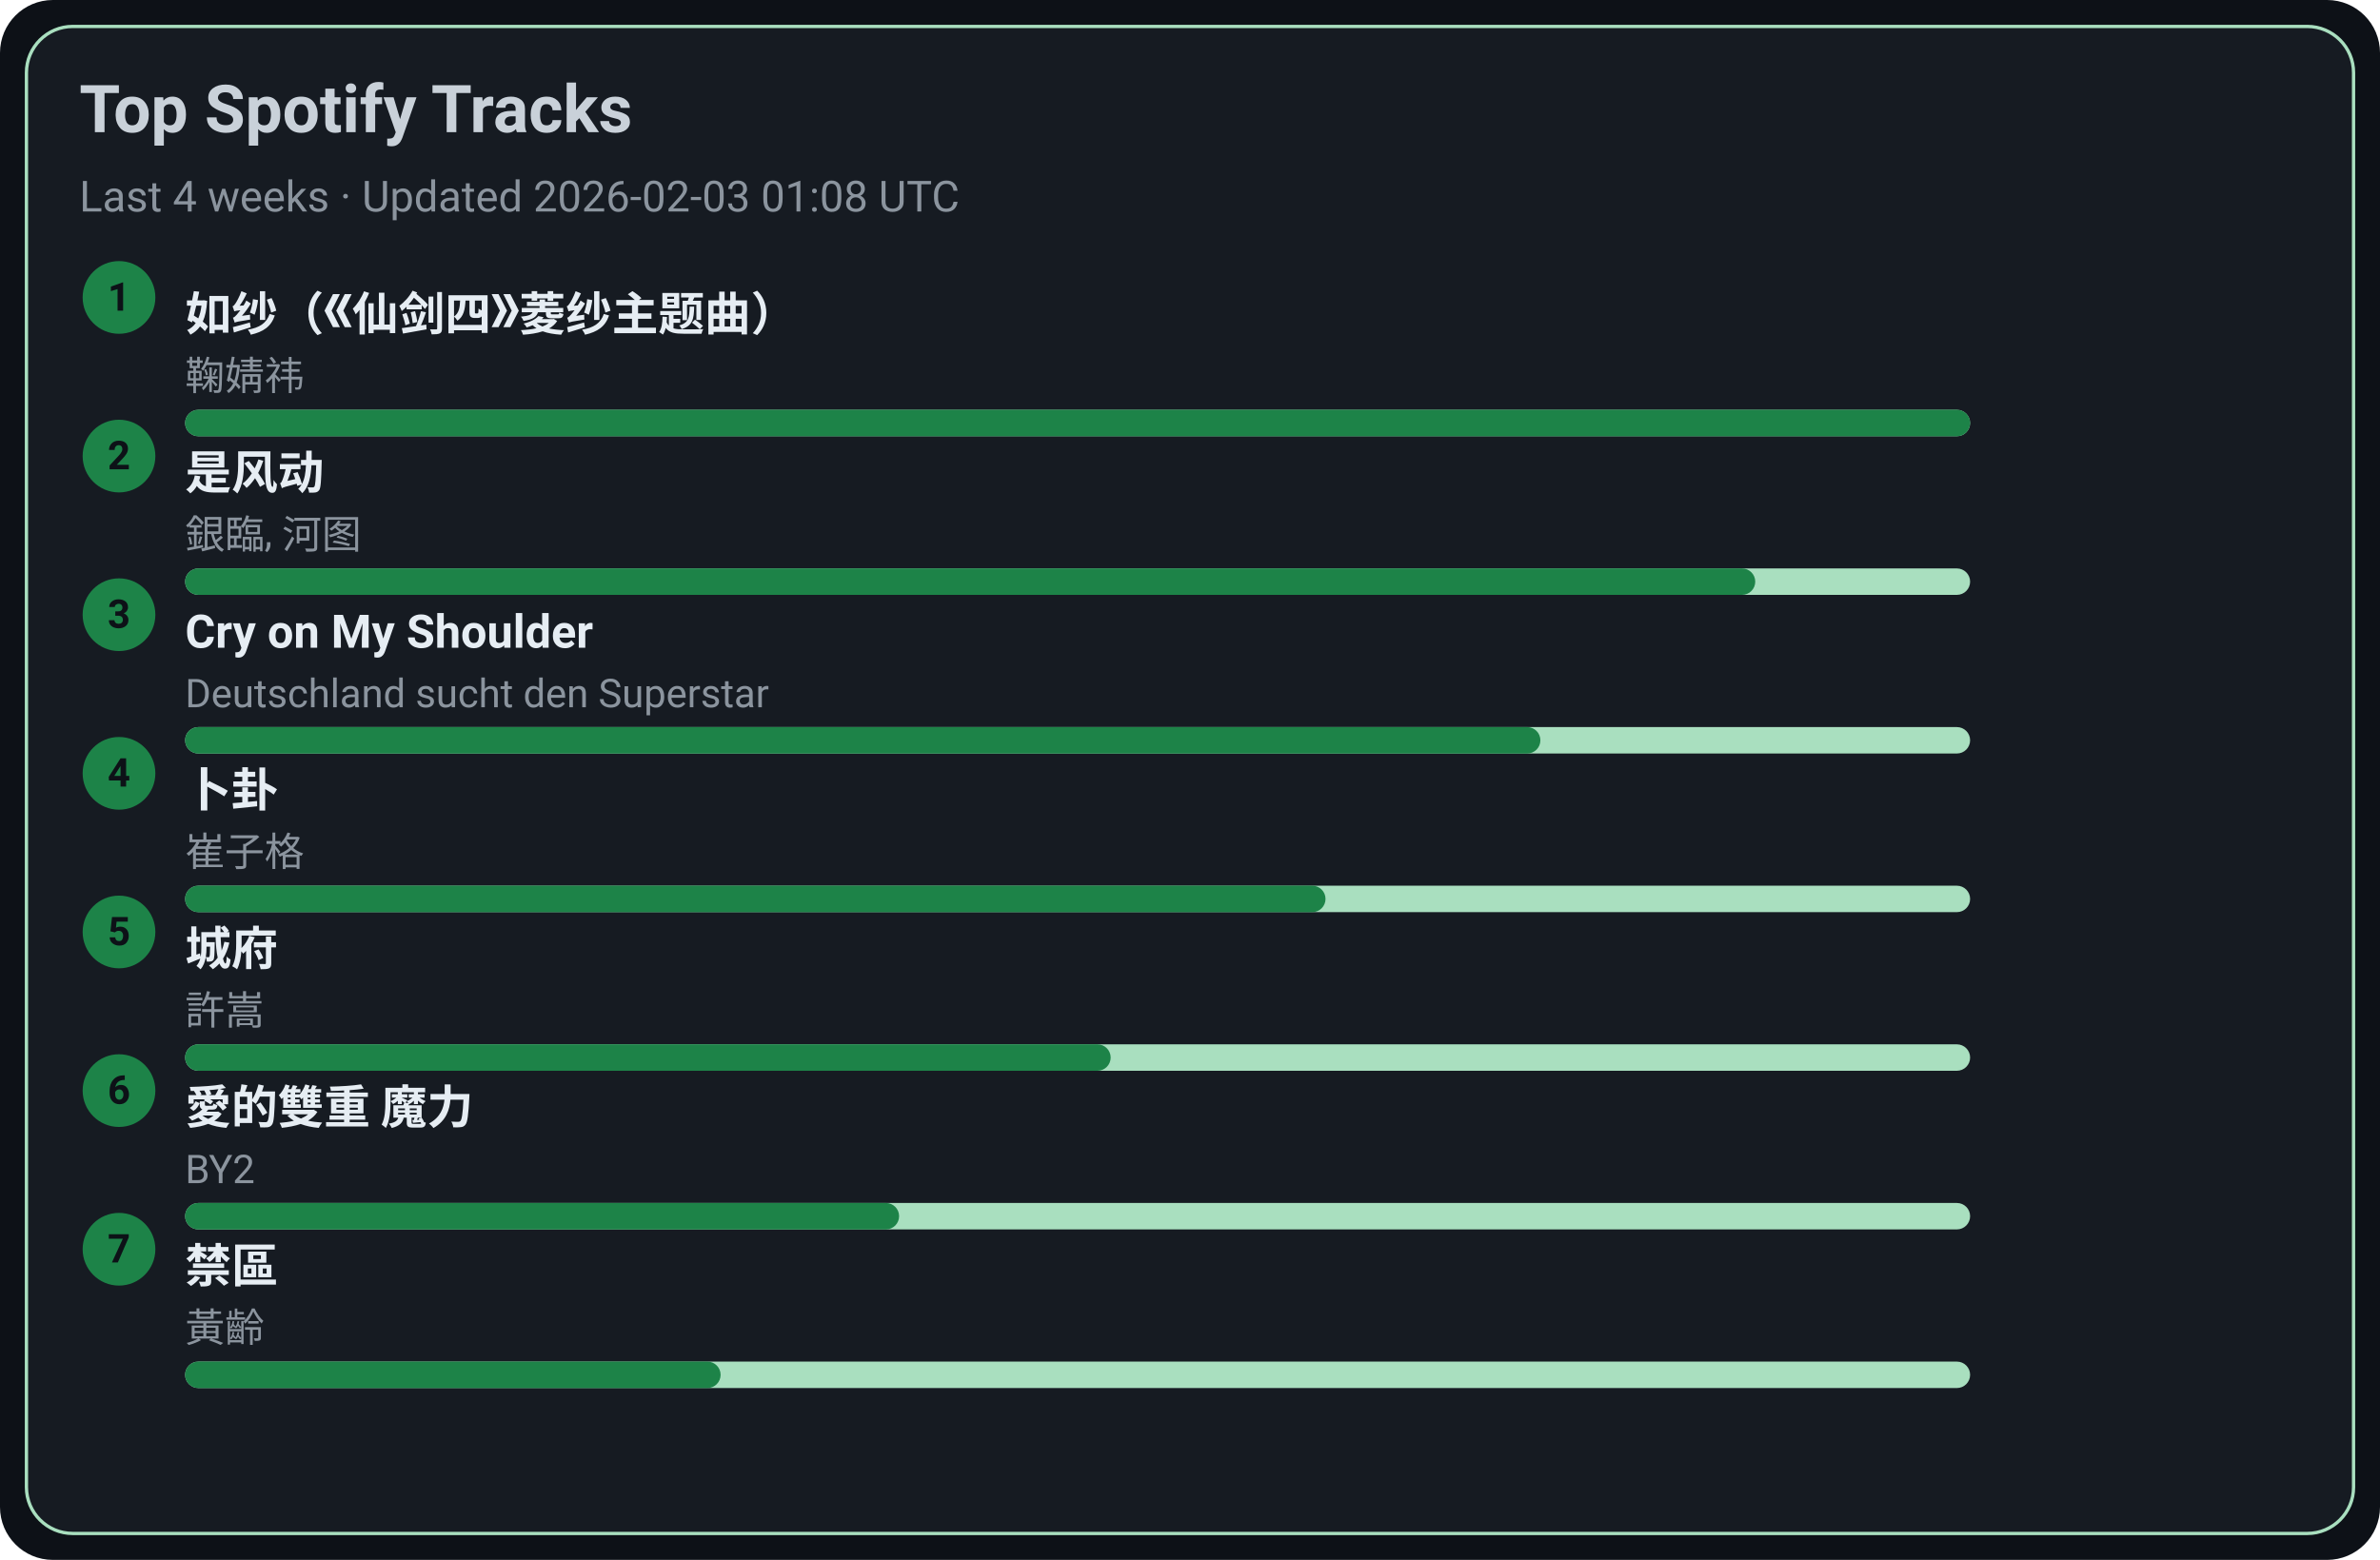
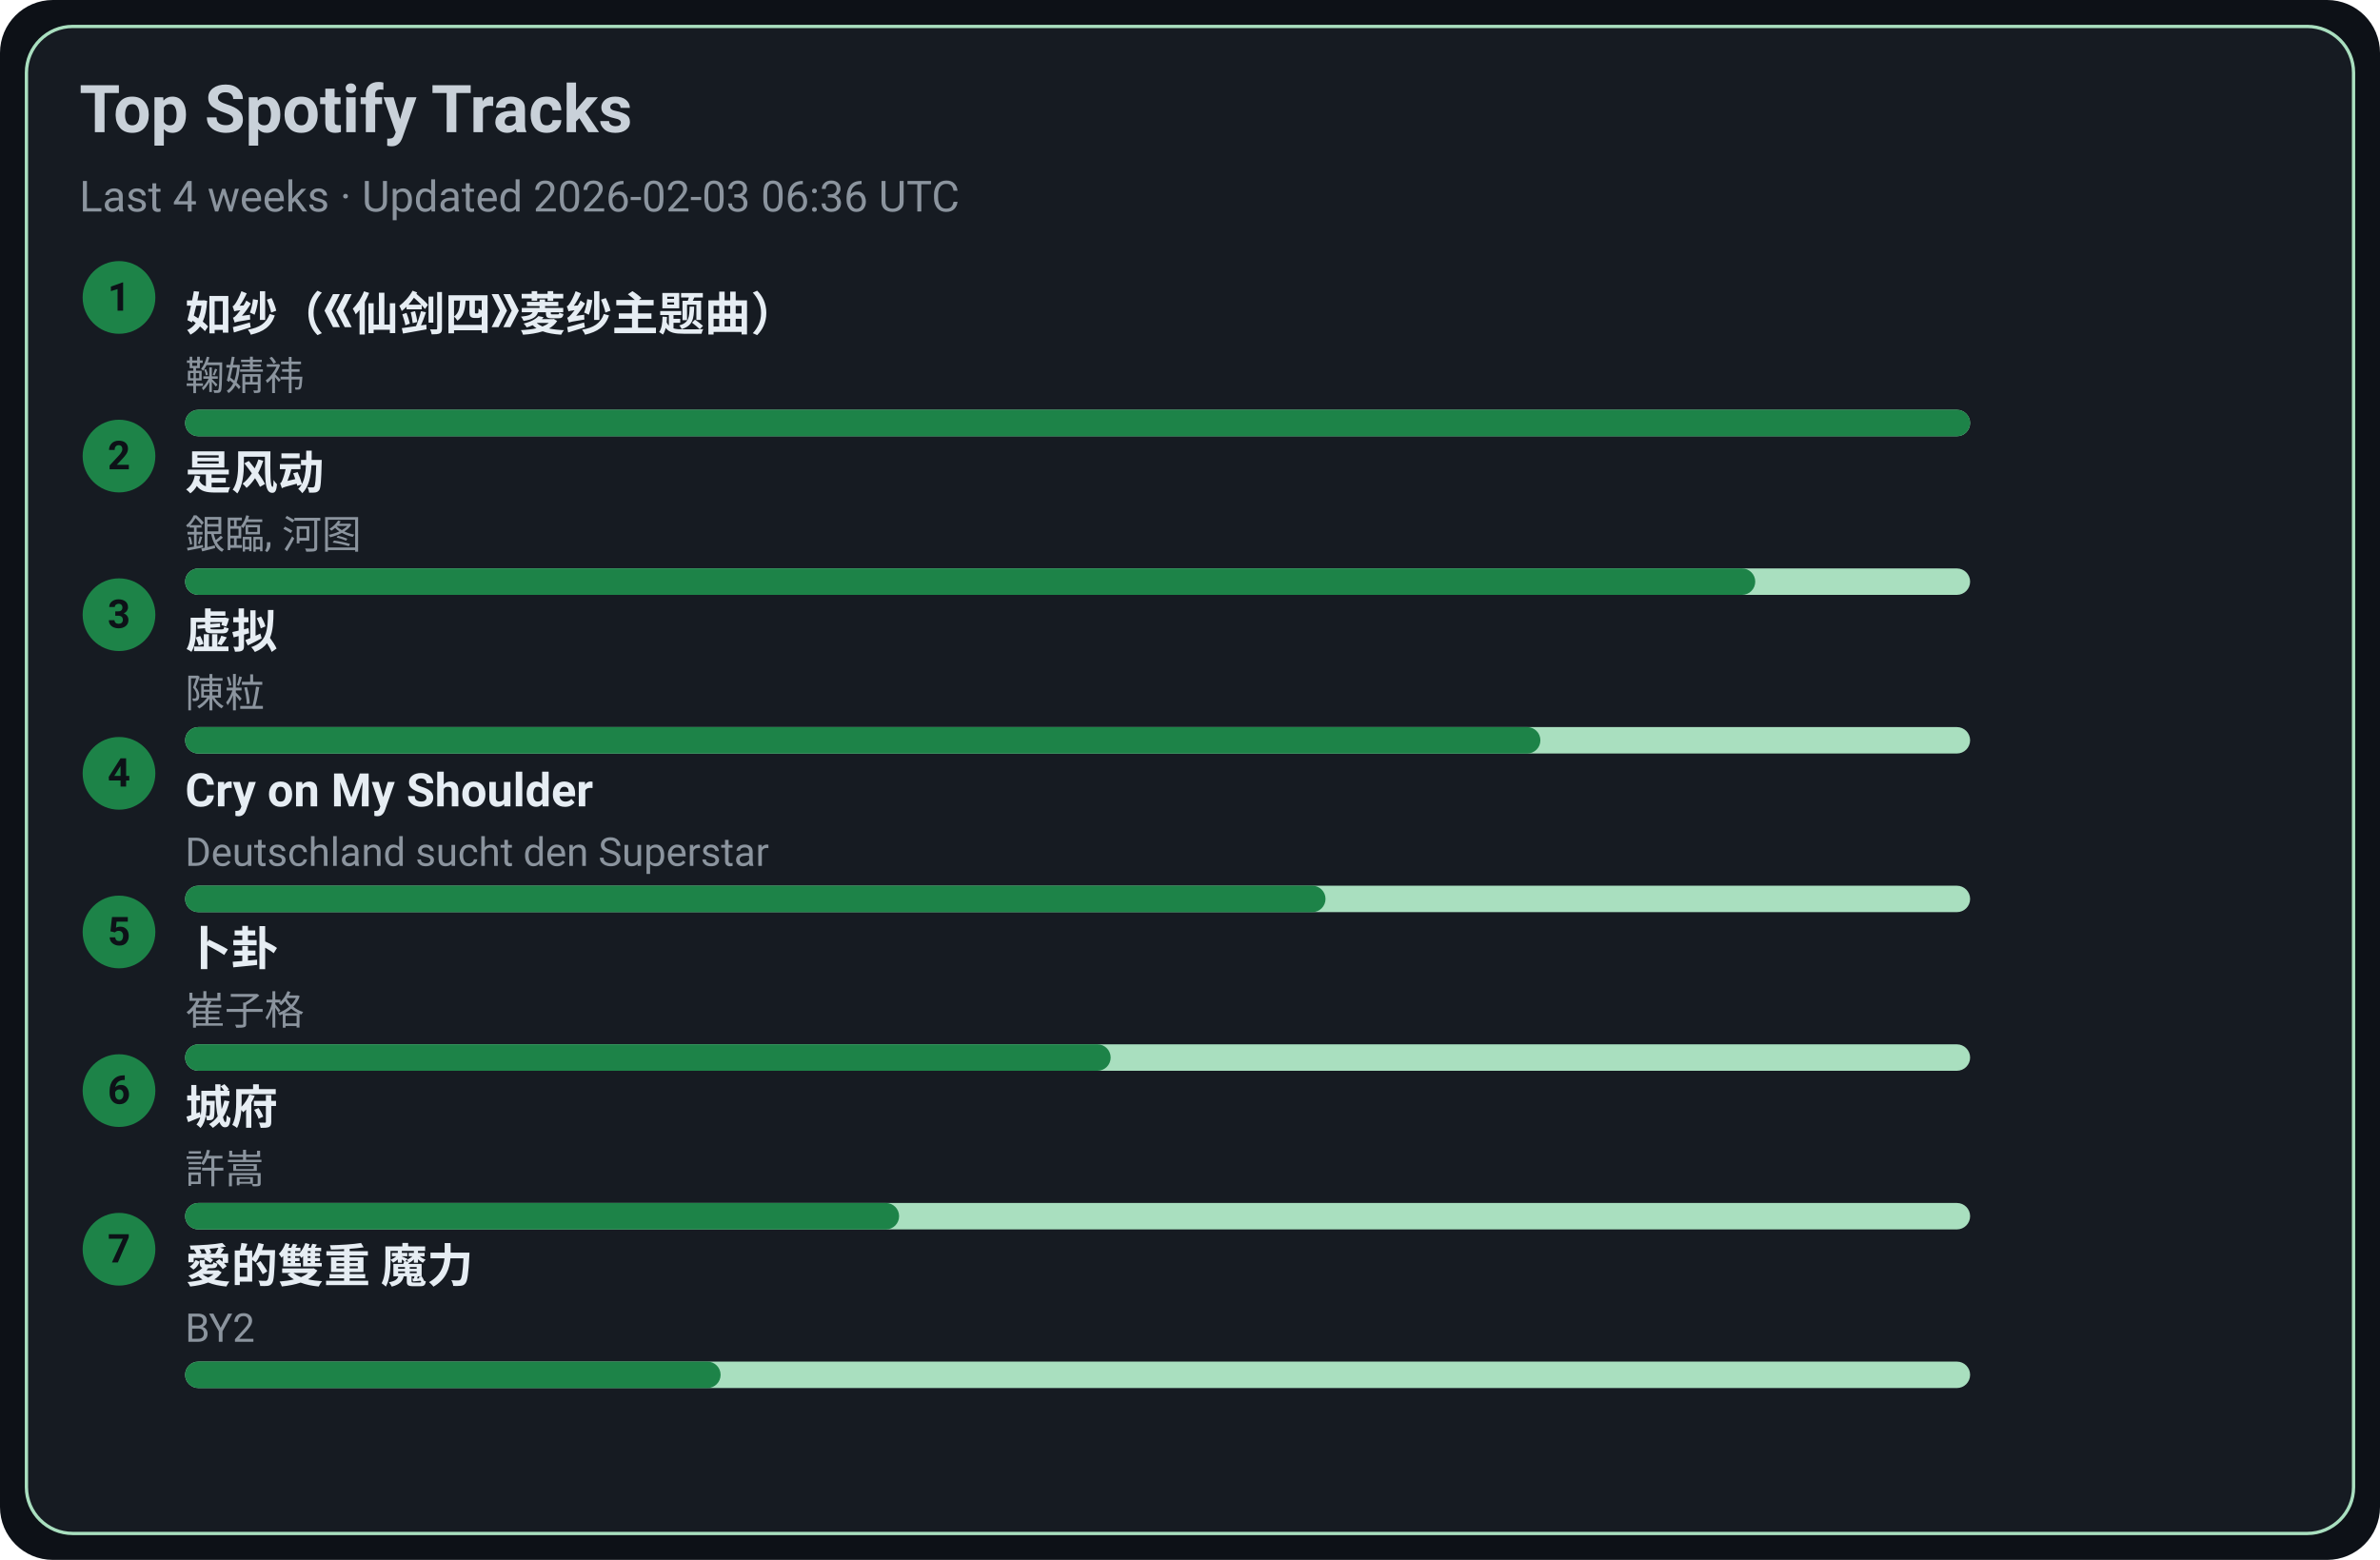
<svg xmlns="http://www.w3.org/2000/svg" width="720" height="472" viewBox="0 0 720 472">
  <style>text{font-family:-apple-system,BlinkMacSystemFont,Segoe UI,Roboto,Ubuntu,Helvetica Neue,Arial,Noto Sans,sans-serif}</style>
  <rect width="720" height="472" rx="16" fill="#0d1117" />
  <rect x="8" y="8" width="704" height="456" rx="14" fill="#161b22" stroke="#A9DFBF" />
  <text x="24" y="40" font-size="20" fill="#c9d1d9" font-weight="600">Top Spotify Tracks</text>
-   <text x="24" y="64" font-size="13" fill="#8b949e">Last 4 weeks · Updated 2026-02-03 01:08 UTC</text>
+   <text x="24" y="64" font-size="13" fill="#8b949e">Last 4 weeks · Updated 2026-02-03 06:36 UTC</text>
  <circle cx="36" cy="90" r="11" fill="#1D8348" />
  <text x="36" y="94" text-anchor="middle" font-size="12" fill="#0d1117" font-weight="700">1</text>
  <a href="https://open.spotify.com/track/69FUNgvEVkNbHq43lgvdme" target="_blank" rel="noopener noreferrer">
    <text x="56" y="100" font-size="14" fill="#e6edf3" font-weight="600">如纱（《仙剑四》菱纱主题曲）</text>
  </a>
  <text x="56" y="118" font-size="12" fill="#8b949e">鞠婧祎</text>
  <rect x="56" y="124" width="540" height="8" rx="4" fill="#A9DFBF" />
  <rect x="56" y="124" width="540" height="8" rx="4" fill="#1D8348" />
  <circle cx="36" cy="138" r="11" fill="#1D8348" />
  <text x="36" y="142" text-anchor="middle" font-size="12" fill="#0d1117" font-weight="700">2</text>
  <a href="https://open.spotify.com/track/3lePQ8c4jq7bTePsXEmslh" target="_blank" rel="noopener noreferrer">
    <text x="56" y="148" font-size="14" fill="#e6edf3" font-weight="600">是风动</text>
  </a>
  <text x="56" y="166" font-size="12" fill="#8b949e">銀臨, 河图</text>
  <rect x="56" y="172" width="540" height="8" rx="4" fill="#A9DFBF" />
  <rect x="56" y="172" width="475" height="8" rx="4" fill="#1D8348" />
  <circle cx="36" cy="186" r="11" fill="#1D8348" />
  <text x="36" y="190" text-anchor="middle" font-size="12" fill="#0d1117" font-weight="700">3</text>
-   <a href="https://open.spotify.com/track/6usmG2MoD0C0Lc2pNgCVWV" target="_blank" rel="noopener noreferrer">
-     <text x="56" y="196" font-size="14" fill="#e6edf3" font-weight="600">Cry on My Shoulder</text>
+   <a href="https://open.spotify.com/track/5l9sg05BhpfsdLfRvjGsAf" target="_blank" rel="noopener noreferrer">
+     <text x="56" y="196" font-size="14" fill="#e6edf3" font-weight="600">虚拟</text>
  </a>
-   <text x="56" y="214" font-size="12" fill="#8b949e">Deutschland sucht den Superstar</text>
+   <text x="56" y="214" font-size="12" fill="#8b949e">陳粒</text>
  <rect x="56" y="220" width="540" height="8" rx="4" fill="#A9DFBF" />
  <rect x="56" y="220" width="410" height="8" rx="4" fill="#1D8348" />
  <circle cx="36" cy="234" r="11" fill="#1D8348" />
  <text x="36" y="238" text-anchor="middle" font-size="12" fill="#0d1117" font-weight="700">4</text>
-   <a href="https://open.spotify.com/track/4ToeYifpQaikbYa7krOD6s" target="_blank" rel="noopener noreferrer">
-     <text x="56" y="244" font-size="14" fill="#e6edf3" font-weight="600">卜卦</text>
+   <a href="https://open.spotify.com/track/6usmG2MoD0C0Lc2pNgCVWV" target="_blank" rel="noopener noreferrer">
+     <text x="56" y="244" font-size="14" fill="#e6edf3" font-weight="600">Cry on My Shoulder</text>
  </a>
-   <text x="56" y="262" font-size="12" fill="#8b949e">崔子格</text>
+   <text x="56" y="262" font-size="12" fill="#8b949e">Deutschland sucht den Superstar</text>
  <rect x="56" y="268" width="540" height="8" rx="4" fill="#A9DFBF" />
  <rect x="56" y="268" width="345" height="8" rx="4" fill="#1D8348" />
  <circle cx="36" cy="282" r="11" fill="#1D8348" />
  <text x="36" y="286" text-anchor="middle" font-size="12" fill="#0d1117" font-weight="700">5</text>
-   <a href="https://open.spotify.com/track/4AmlSf7hye0QVpnHCcEoEw" target="_blank" rel="noopener noreferrer">
-     <text x="56" y="292" font-size="14" fill="#e6edf3" font-weight="600">城府</text>
+   <a href="https://open.spotify.com/track/4ToeYifpQaikbYa7krOD6s" target="_blank" rel="noopener noreferrer">
+     <text x="56" y="292" font-size="14" fill="#e6edf3" font-weight="600">卜卦</text>
  </a>
-   <text x="56" y="310" font-size="12" fill="#8b949e">許嵩</text>
+   <text x="56" y="310" font-size="12" fill="#8b949e">崔子格</text>
  <rect x="56" y="316" width="540" height="8" rx="4" fill="#A9DFBF" />
  <rect x="56" y="316" width="280" height="8" rx="4" fill="#1D8348" />
  <circle cx="36" cy="330" r="11" fill="#1D8348" />
  <text x="36" y="334" text-anchor="middle" font-size="12" fill="#0d1117" font-weight="700">6</text>
-   <a href="https://open.spotify.com/track/0yYmS4k3R0TTdDhvOBxRVp" target="_blank" rel="noopener noreferrer">
-     <text x="56" y="340" font-size="14" fill="#e6edf3" font-weight="600">愛的雙重 魔力</text>
+   <a href="https://open.spotify.com/track/4AmlSf7hye0QVpnHCcEoEw" target="_blank" rel="noopener noreferrer">
+     <text x="56" y="340" font-size="14" fill="#e6edf3" font-weight="600">城府</text>
  </a>
-   <text x="56" y="358" font-size="12" fill="#8b949e">BY2</text>
+   <text x="56" y="358" font-size="12" fill="#8b949e">許嵩</text>
  <rect x="56" y="364" width="540" height="8" rx="4" fill="#A9DFBF" />
  <rect x="56" y="364" width="216" height="8" rx="4" fill="#1D8348" />
  <circle cx="36" cy="378" r="11" fill="#1D8348" />
  <text x="36" y="382" text-anchor="middle" font-size="12" fill="#0d1117" font-weight="700">7</text>
-   <a href="https://open.spotify.com/track/5HAMeMgu9hGL5a8ZwNz6cp" target="_blank" rel="noopener noreferrer">
-     <text x="56" y="388" font-size="14" fill="#e6edf3" font-weight="600">禁區</text>
+   <a href="https://open.spotify.com/track/0yYmS4k3R0TTdDhvOBxRVp" target="_blank" rel="noopener noreferrer">
+     <text x="56" y="388" font-size="14" fill="#e6edf3" font-weight="600">愛的雙重 魔力</text>
  </a>
-   <text x="56" y="406" font-size="12" fill="#8b949e">黃齡</text>
+   <text x="56" y="406" font-size="12" fill="#8b949e">BY2</text>
  <rect x="56" y="412" width="540" height="8" rx="4" fill="#A9DFBF" />
  <rect x="56" y="412" width="162" height="8" rx="4" fill="#1D8348" />
</svg>
